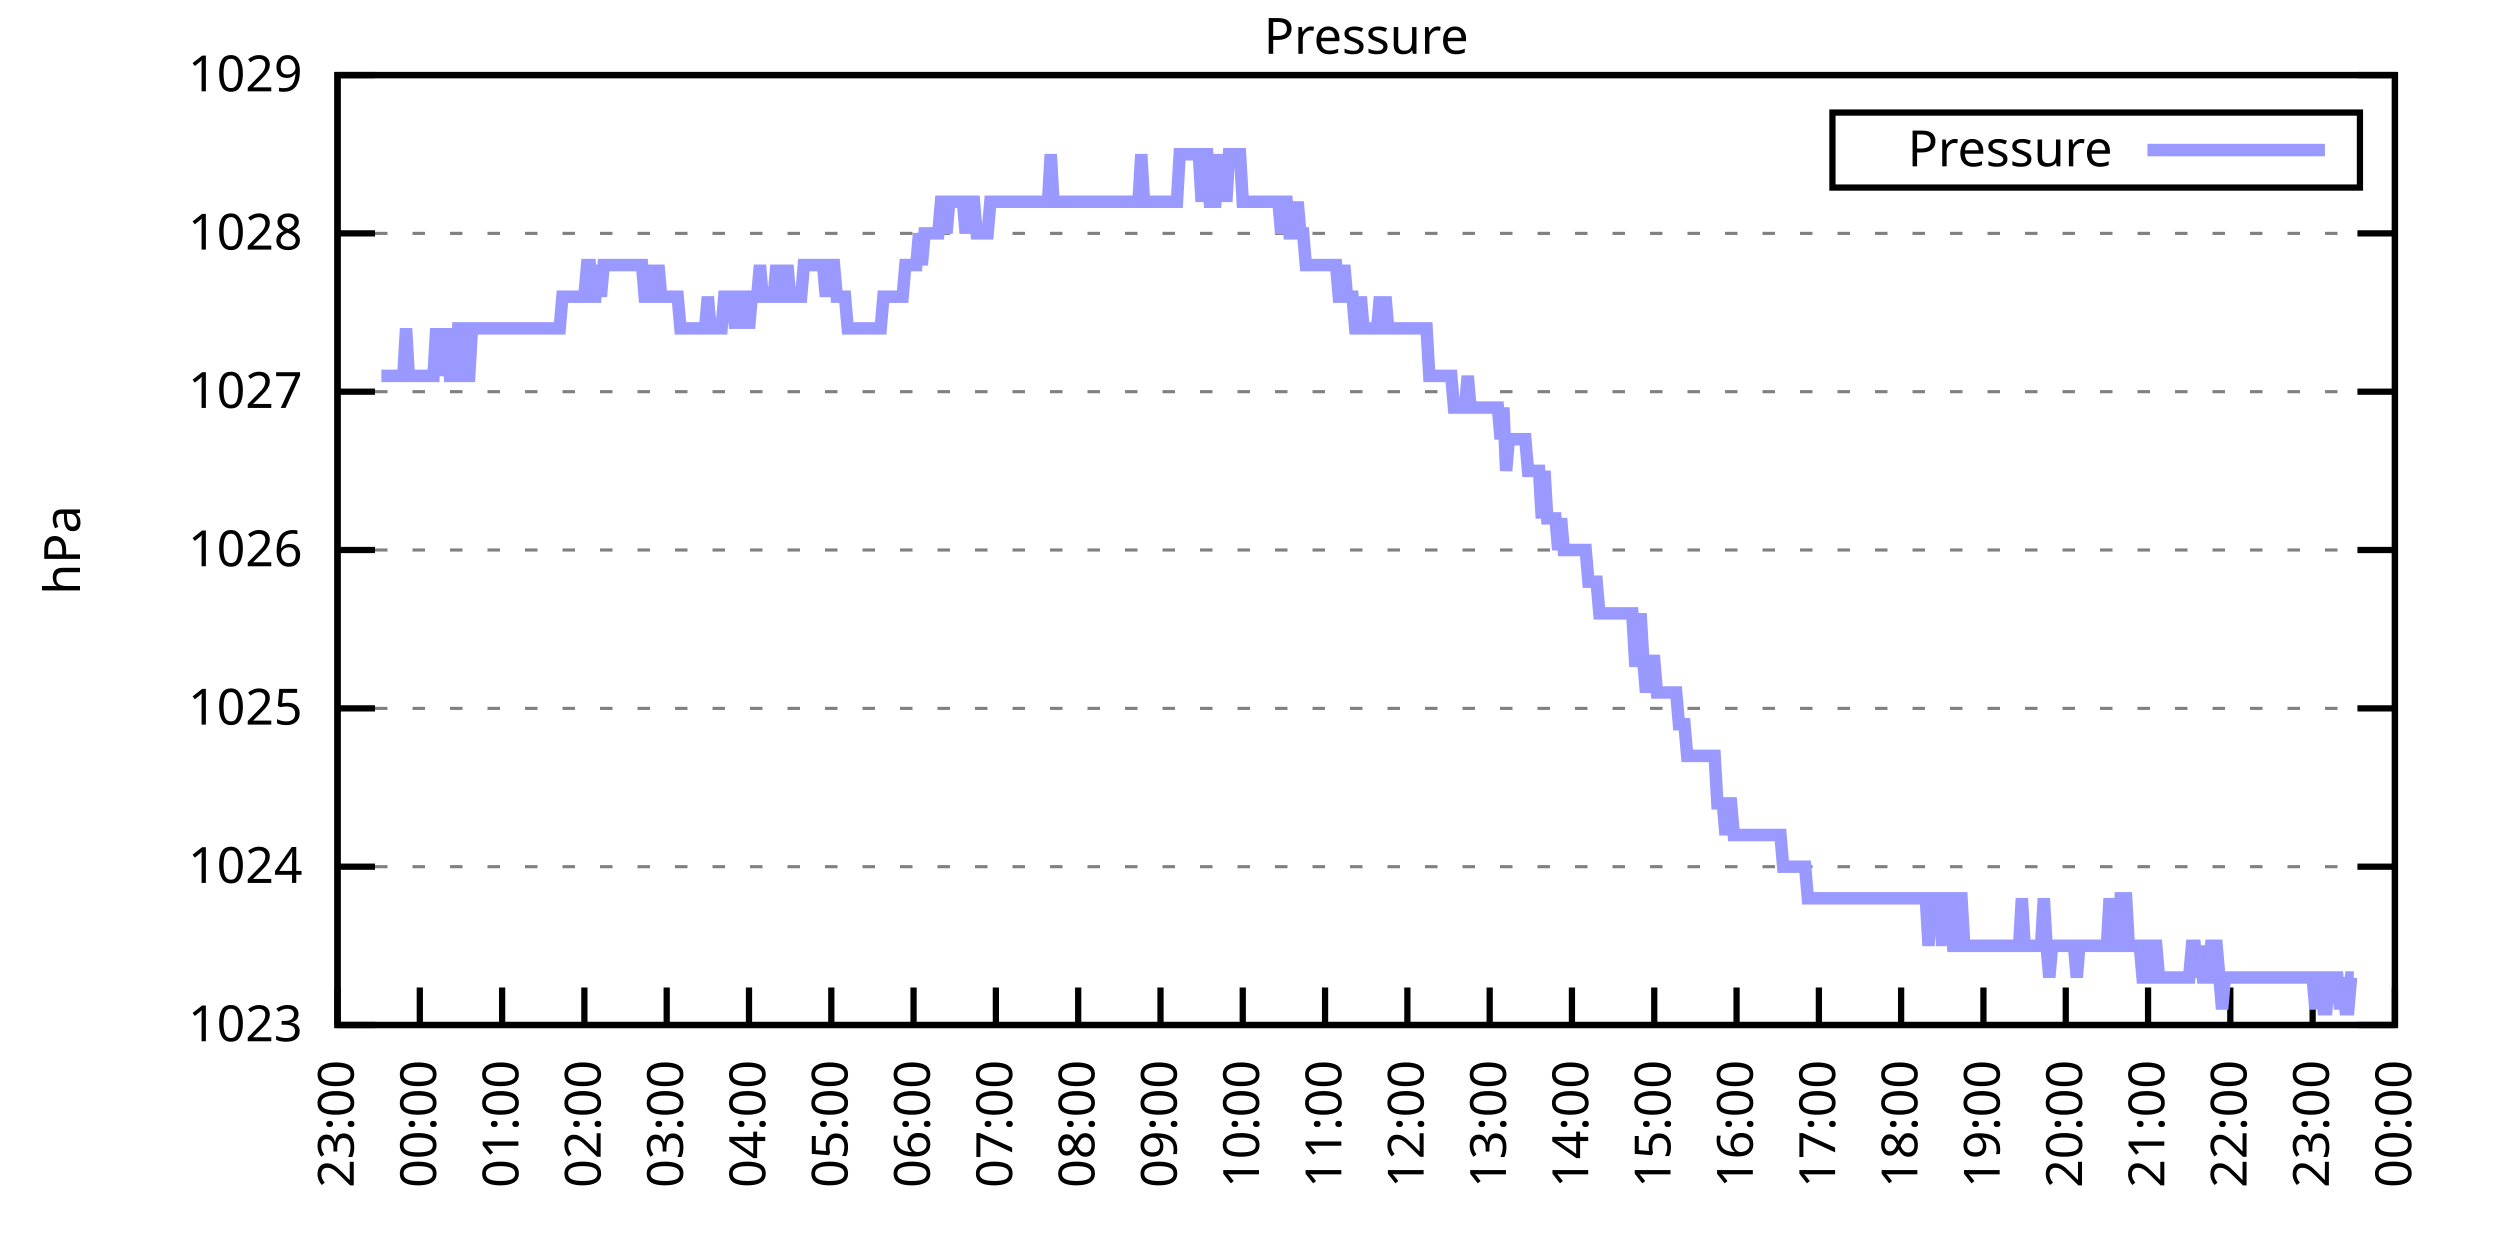
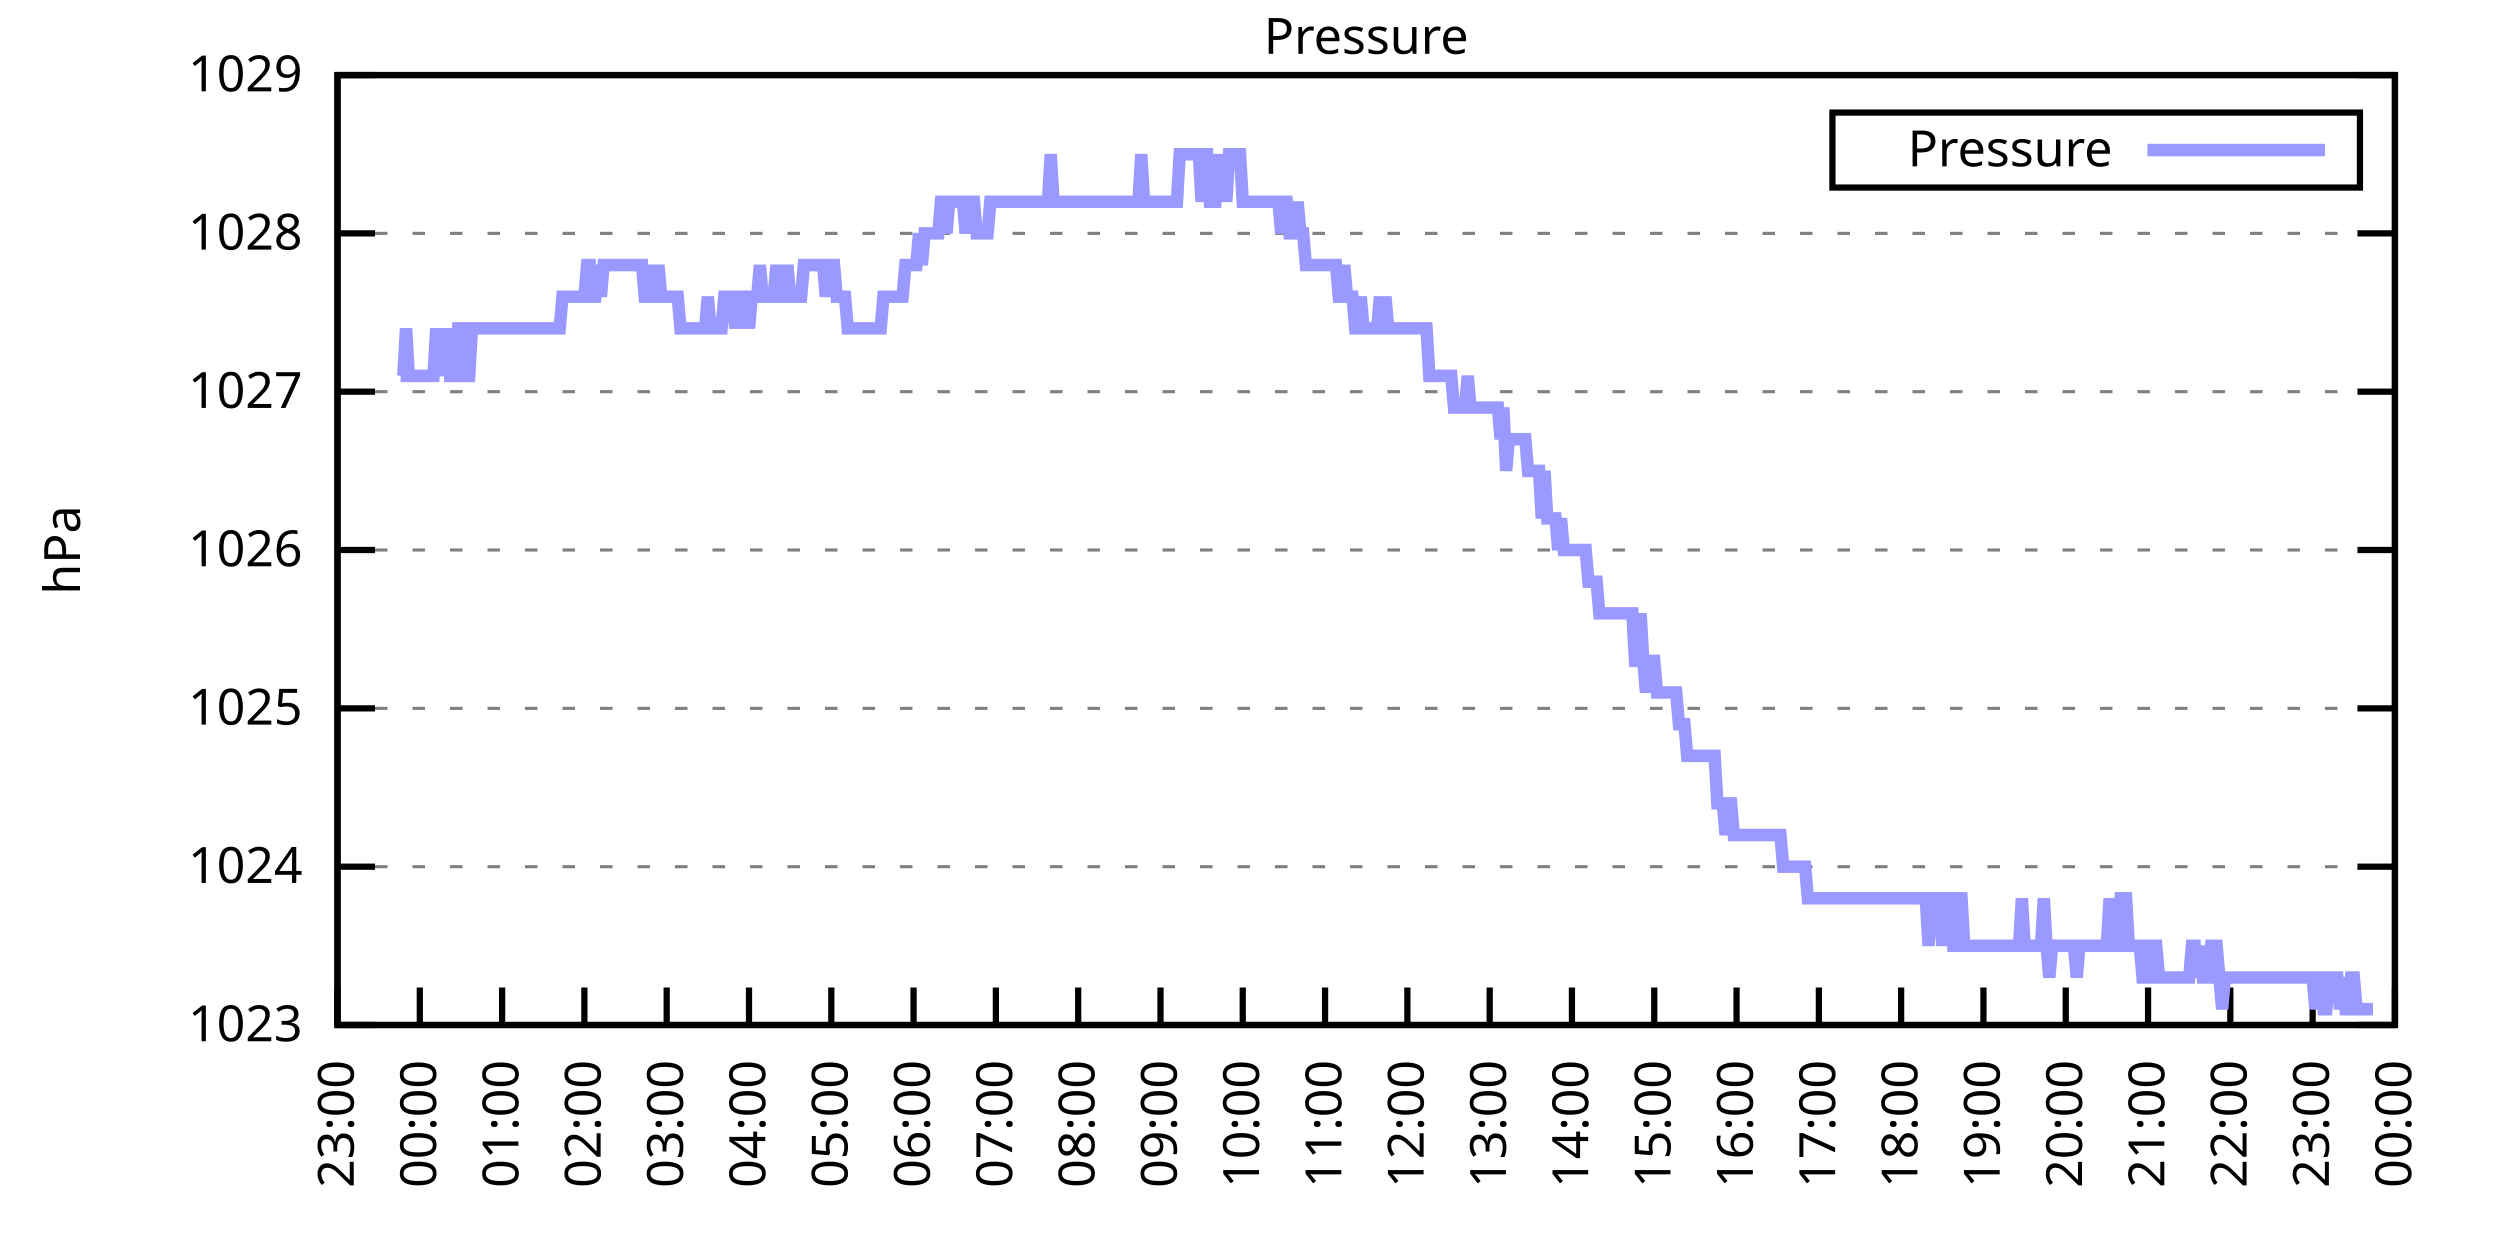
<svg xmlns="http://www.w3.org/2000/svg" xmlns:xlink="http://www.w3.org/1999/xlink" width="400" height="200" viewBox="0 0 400 200">
  <g id="gnuplot_canvas">
    <rect x="0" y="0" width="400" height="200" fill="none" />
    <defs>
      <circle id="gpDot" r="0.5" stroke-width="0.5" stroke="currentColor" />
      <path id="gpPt0" stroke-width="0.333" stroke="currentColor" d="M-1,0 h2 M0,-1 v2" />
      <path id="gpPt1" stroke-width="0.333" stroke="currentColor" d="M-1,-1 L1,1 M1,-1 L-1,1" />
      <path id="gpPt2" stroke-width="0.333" stroke="currentColor" d="M-1,0 L1,0 M0,-1 L0,1 M-1,-1 L1,1 M-1,1 L1,-1" />
      <rect id="gpPt3" stroke-width="0.333" stroke="currentColor" x="-1" y="-1" width="2" height="2" />
      <rect id="gpPt4" stroke-width="0.333" stroke="currentColor" fill="currentColor" x="-1" y="-1" width="2" height="2" />
      <circle id="gpPt5" stroke-width="0.333" stroke="currentColor" cx="0" cy="0" r="1" />
      <use xlink:href="#gpPt5" id="gpPt6" fill="currentColor" stroke="none" />
      <path id="gpPt7" stroke-width="0.333" stroke="currentColor" d="M0,-1.33 L-1.33,0.67 L1.33,0.67 z" />
      <use xlink:href="#gpPt7" id="gpPt8" fill="currentColor" stroke="none" />
      <use xlink:href="#gpPt7" id="gpPt9" stroke="currentColor" transform="rotate(180)" />
      <use xlink:href="#gpPt9" id="gpPt10" fill="currentColor" stroke="none" />
      <use xlink:href="#gpPt3" id="gpPt11" stroke="currentColor" transform="rotate(45)" />
      <use xlink:href="#gpPt11" id="gpPt12" fill="currentColor" stroke="none" />
      <path id="gpPt13" stroke-width="0.333" stroke="currentColor" d="M0,1.330 L1.265,0.411 L0.782,-1.067 L-0.782,-1.076 L-1.265,0.411 z" />
      <use xlink:href="#gpPt13" id="gpPt14" fill="currentColor" stroke="none" />
      <filter id="textbox" filterUnits="objectBoundingBox" x="0" y="0" height="1" width="1">
        <feFlood flood-color="white" flood-opacity="1" result="bgnd" />
        <feComposite in="SourceGraphic" in2="bgnd" operator="atop" />
      </filter>
      <filter id="greybox" filterUnits="objectBoundingBox" x="0" y="0" height="1" width="1">
        <feFlood flood-color="lightgrey" flood-opacity="1" result="grey" />
        <feComposite in="SourceGraphic" in2="grey" operator="atop" />
      </filter>
    </defs>
    <g fill="none" color="white" stroke="currentColor" stroke-width="1.00" stroke-linecap="butt" stroke-linejoin="miter">
</g>
    <g fill="none" color="black" stroke="currentColor" stroke-width="1.00" stroke-linecap="butt" stroke-linejoin="miter">
      <g stroke="none" shape-rendering="crispEdges">
        <polygon fill="rgb(255, 255, 255)" points="54.00,164.00 383.18,164.00 383.18,12.02 54.00,12.02 " />
      </g>
    </g>
    <g fill="none" color="black" stroke="currentColor" stroke-width="1.00" stroke-linecap="butt" stroke-linejoin="miter">
</g>
    <g fill="none" color="black" stroke="black" stroke-width="0.50" stroke-linecap="butt" stroke-linejoin="miter">
</g>
    <g fill="none" color="gray" stroke="currentColor" stroke-width="0.50" stroke-linecap="butt" stroke-linejoin="miter">
      <path stroke="gray" stroke-dasharray="2,4" class="gridline" d="M54.00,164.00 L383.19,164.00  " />
    </g>
    <g fill="none" color="gray" stroke="gray" stroke-width="1.00" stroke-linecap="butt" stroke-linejoin="miter">
</g>
    <g fill="none" color="black" stroke="currentColor" stroke-width="1.00" stroke-linecap="butt" stroke-linejoin="miter">
      <path stroke="black" d="M54.00,164.00 L60.00,164.00 M383.19,164.00 L377.19,164.00  " />
      <g transform="translate(48.40,166.60)" stroke="none" fill="black" font-family="Sans" font-size="8.00" text-anchor="end">
        <text>
          <tspan font-family="Sans"> 1023</tspan>
        </text>
      </g>
    </g>
    <g fill="none" color="black" stroke="currentColor" stroke-width="1.00" stroke-linecap="butt" stroke-linejoin="miter">
</g>
    <g fill="none" color="black" stroke="black" stroke-width="0.50" stroke-linecap="butt" stroke-linejoin="miter">
</g>
    <g fill="none" color="gray" stroke="currentColor" stroke-width="0.50" stroke-linecap="butt" stroke-linejoin="miter">
      <path stroke="gray" stroke-dasharray="2,4" class="gridline" d="M54.00,138.67 L383.19,138.67  " />
    </g>
    <g fill="none" color="gray" stroke="gray" stroke-width="1.00" stroke-linecap="butt" stroke-linejoin="miter">
</g>
    <g fill="none" color="black" stroke="currentColor" stroke-width="1.00" stroke-linecap="butt" stroke-linejoin="miter">
      <path stroke="black" d="M54.00,138.67 L60.00,138.67 M383.19,138.67 L377.19,138.67  " />
      <g transform="translate(48.40,141.27)" stroke="none" fill="black" font-family="Sans" font-size="8.00" text-anchor="end">
        <text>
          <tspan font-family="Sans"> 1024</tspan>
        </text>
      </g>
    </g>
    <g fill="none" color="black" stroke="currentColor" stroke-width="1.00" stroke-linecap="butt" stroke-linejoin="miter">
</g>
    <g fill="none" color="black" stroke="black" stroke-width="0.50" stroke-linecap="butt" stroke-linejoin="miter">
</g>
    <g fill="none" color="gray" stroke="currentColor" stroke-width="0.50" stroke-linecap="butt" stroke-linejoin="miter">
      <path stroke="gray" stroke-dasharray="2,4" class="gridline" d="M54.00,113.34 L383.19,113.34  " />
    </g>
    <g fill="none" color="gray" stroke="gray" stroke-width="1.00" stroke-linecap="butt" stroke-linejoin="miter">
</g>
    <g fill="none" color="black" stroke="currentColor" stroke-width="1.00" stroke-linecap="butt" stroke-linejoin="miter">
      <path stroke="black" d="M54.00,113.34 L60.00,113.34 M383.19,113.34 L377.19,113.34  " />
      <g transform="translate(48.40,115.94)" stroke="none" fill="black" font-family="Sans" font-size="8.00" text-anchor="end">
        <text>
          <tspan font-family="Sans"> 1025</tspan>
        </text>
      </g>
    </g>
    <g fill="none" color="black" stroke="currentColor" stroke-width="1.00" stroke-linecap="butt" stroke-linejoin="miter">
</g>
    <g fill="none" color="black" stroke="black" stroke-width="0.50" stroke-linecap="butt" stroke-linejoin="miter">
</g>
    <g fill="none" color="gray" stroke="currentColor" stroke-width="0.50" stroke-linecap="butt" stroke-linejoin="miter">
      <path stroke="gray" stroke-dasharray="2,4" class="gridline" d="M54.00,88.00 L383.19,88.00  " />
    </g>
    <g fill="none" color="gray" stroke="gray" stroke-width="1.00" stroke-linecap="butt" stroke-linejoin="miter">
</g>
    <g fill="none" color="black" stroke="currentColor" stroke-width="1.00" stroke-linecap="butt" stroke-linejoin="miter">
      <path stroke="black" d="M54.00,88.00 L60.00,88.00 M383.19,88.00 L377.19,88.00  " />
      <g transform="translate(48.40,90.60)" stroke="none" fill="black" font-family="Sans" font-size="8.00" text-anchor="end">
        <text>
          <tspan font-family="Sans"> 1026</tspan>
        </text>
      </g>
    </g>
    <g fill="none" color="black" stroke="currentColor" stroke-width="1.00" stroke-linecap="butt" stroke-linejoin="miter">
</g>
    <g fill="none" color="black" stroke="black" stroke-width="0.50" stroke-linecap="butt" stroke-linejoin="miter">
</g>
    <g fill="none" color="gray" stroke="currentColor" stroke-width="0.50" stroke-linecap="butt" stroke-linejoin="miter">
      <path stroke="gray" stroke-dasharray="2,4" class="gridline" d="M54.00,62.67 L383.19,62.67  " />
    </g>
    <g fill="none" color="gray" stroke="gray" stroke-width="1.00" stroke-linecap="butt" stroke-linejoin="miter">
</g>
    <g fill="none" color="black" stroke="currentColor" stroke-width="1.00" stroke-linecap="butt" stroke-linejoin="miter">
      <path stroke="black" d="M54.00,62.67 L60.00,62.67 M383.19,62.67 L377.19,62.67  " />
      <g transform="translate(48.40,65.27)" stroke="none" fill="black" font-family="Sans" font-size="8.00" text-anchor="end">
        <text>
          <tspan font-family="Sans"> 1027</tspan>
        </text>
      </g>
    </g>
    <g fill="none" color="black" stroke="currentColor" stroke-width="1.00" stroke-linecap="butt" stroke-linejoin="miter">
</g>
    <g fill="none" color="black" stroke="black" stroke-width="0.50" stroke-linecap="butt" stroke-linejoin="miter">
</g>
    <g fill="none" color="gray" stroke="currentColor" stroke-width="0.50" stroke-linecap="butt" stroke-linejoin="miter">
      <path stroke="gray" stroke-dasharray="2,4" class="gridline" d="M54.00,37.34 L383.19,37.34  " />
    </g>
    <g fill="none" color="gray" stroke="gray" stroke-width="1.00" stroke-linecap="butt" stroke-linejoin="miter">
</g>
    <g fill="none" color="black" stroke="currentColor" stroke-width="1.00" stroke-linecap="butt" stroke-linejoin="miter">
      <path stroke="black" d="M54.00,37.34 L60.00,37.34 M383.19,37.34 L377.19,37.34  " />
      <g transform="translate(48.40,39.94)" stroke="none" fill="black" font-family="Sans" font-size="8.00" text-anchor="end">
        <text>
          <tspan font-family="Sans"> 1028</tspan>
        </text>
      </g>
    </g>
    <g fill="none" color="black" stroke="currentColor" stroke-width="1.00" stroke-linecap="butt" stroke-linejoin="miter">
</g>
    <g fill="none" color="black" stroke="black" stroke-width="0.50" stroke-linecap="butt" stroke-linejoin="miter">
</g>
    <g fill="none" color="gray" stroke="currentColor" stroke-width="0.50" stroke-linecap="butt" stroke-linejoin="miter">
      <path stroke="gray" stroke-dasharray="2,4" class="gridline" d="M54.00,12.01 L383.19,12.01  " />
    </g>
    <g fill="none" color="gray" stroke="gray" stroke-width="1.00" stroke-linecap="butt" stroke-linejoin="miter">
</g>
    <g fill="none" color="black" stroke="currentColor" stroke-width="1.00" stroke-linecap="butt" stroke-linejoin="miter">
      <path stroke="black" d="M54.00,12.01 L60.00,12.01 M383.19,12.01 L377.19,12.01  " />
      <g transform="translate(48.40,14.61)" stroke="none" fill="black" font-family="Sans" font-size="8.00" text-anchor="end">
        <text>
          <tspan font-family="Sans"> 1029</tspan>
        </text>
      </g>
    </g>
    <g fill="none" color="black" stroke="currentColor" stroke-width="1.00" stroke-linecap="butt" stroke-linejoin="miter">
      <path stroke="black" d="M54.00,164.00 L54.00,158.00  " />
      <g transform="translate(56.60,169.60) rotate(270.00)" stroke="none" fill="black" font-family="Sans" font-size="8.00" text-anchor="end">
        <text>
          <tspan font-family="Sans">23:00</tspan>
        </text>
      </g>
    </g>
    <g fill="none" color="black" stroke="currentColor" stroke-width="1.00" stroke-linecap="butt" stroke-linejoin="miter">
      <path stroke="black" d="M67.17,164.00 L67.17,158.00  " />
      <g transform="translate(69.77,169.60) rotate(270.00)" stroke="none" fill="black" font-family="Sans" font-size="8.00" text-anchor="end">
        <text>
          <tspan font-family="Sans">00:00</tspan>
        </text>
      </g>
    </g>
    <g fill="none" color="black" stroke="currentColor" stroke-width="1.00" stroke-linecap="butt" stroke-linejoin="miter">
      <path stroke="black" d="M80.34,164.00 L80.34,158.00  " />
      <g transform="translate(82.94,169.60) rotate(270.00)" stroke="none" fill="black" font-family="Sans" font-size="8.00" text-anchor="end">
        <text>
          <tspan font-family="Sans">01:00</tspan>
        </text>
      </g>
    </g>
    <g fill="none" color="black" stroke="currentColor" stroke-width="1.00" stroke-linecap="butt" stroke-linejoin="miter">
      <path stroke="black" d="M93.50,164.00 L93.50,158.00  " />
      <g transform="translate(96.10,169.60) rotate(270.00)" stroke="none" fill="black" font-family="Sans" font-size="8.00" text-anchor="end">
        <text>
          <tspan font-family="Sans">02:00</tspan>
        </text>
      </g>
    </g>
    <g fill="none" color="black" stroke="currentColor" stroke-width="1.00" stroke-linecap="butt" stroke-linejoin="miter">
      <path stroke="black" d="M106.67,164.00 L106.67,158.00  " />
      <g transform="translate(109.27,169.60) rotate(270.00)" stroke="none" fill="black" font-family="Sans" font-size="8.00" text-anchor="end">
        <text>
          <tspan font-family="Sans">03:00</tspan>
        </text>
      </g>
    </g>
    <g fill="none" color="black" stroke="currentColor" stroke-width="1.00" stroke-linecap="butt" stroke-linejoin="miter">
      <path stroke="black" d="M119.84,164.00 L119.84,158.00  " />
      <g transform="translate(122.44,169.60) rotate(270.00)" stroke="none" fill="black" font-family="Sans" font-size="8.00" text-anchor="end">
        <text>
          <tspan font-family="Sans">04:00</tspan>
        </text>
      </g>
    </g>
    <g fill="none" color="black" stroke="currentColor" stroke-width="1.00" stroke-linecap="butt" stroke-linejoin="miter">
      <path stroke="black" d="M133.01,164.00 L133.01,158.00  " />
      <g transform="translate(135.61,169.60) rotate(270.00)" stroke="none" fill="black" font-family="Sans" font-size="8.00" text-anchor="end">
        <text>
          <tspan font-family="Sans">05:00</tspan>
        </text>
      </g>
    </g>
    <g fill="none" color="black" stroke="currentColor" stroke-width="1.00" stroke-linecap="butt" stroke-linejoin="miter">
      <path stroke="black" d="M146.17,164.00 L146.17,158.00  " />
      <g transform="translate(148.77,169.60) rotate(270.00)" stroke="none" fill="black" font-family="Sans" font-size="8.00" text-anchor="end">
        <text>
          <tspan font-family="Sans">06:00</tspan>
        </text>
      </g>
    </g>
    <g fill="none" color="black" stroke="currentColor" stroke-width="1.00" stroke-linecap="butt" stroke-linejoin="miter">
      <path stroke="black" d="M159.34,164.00 L159.34,158.00  " />
      <g transform="translate(161.94,169.60) rotate(270.00)" stroke="none" fill="black" font-family="Sans" font-size="8.00" text-anchor="end">
        <text>
          <tspan font-family="Sans">07:00</tspan>
        </text>
      </g>
    </g>
    <g fill="none" color="black" stroke="currentColor" stroke-width="1.00" stroke-linecap="butt" stroke-linejoin="miter">
      <path stroke="black" d="M172.51,164.00 L172.51,158.00  " />
      <g transform="translate(175.11,169.60) rotate(270.00)" stroke="none" fill="black" font-family="Sans" font-size="8.00" text-anchor="end">
        <text>
          <tspan font-family="Sans">08:00</tspan>
        </text>
      </g>
    </g>
    <g fill="none" color="black" stroke="currentColor" stroke-width="1.00" stroke-linecap="butt" stroke-linejoin="miter">
      <path stroke="black" d="M185.68,164.00 L185.68,158.00  " />
      <g transform="translate(188.28,169.60) rotate(270.00)" stroke="none" fill="black" font-family="Sans" font-size="8.00" text-anchor="end">
        <text>
          <tspan font-family="Sans">09:00</tspan>
        </text>
      </g>
    </g>
    <g fill="none" color="black" stroke="currentColor" stroke-width="1.00" stroke-linecap="butt" stroke-linejoin="miter">
      <path stroke="black" d="M198.84,164.00 L198.84,158.00  " />
      <g transform="translate(201.44,169.60) rotate(270.00)" stroke="none" fill="black" font-family="Sans" font-size="8.00" text-anchor="end">
        <text>
          <tspan font-family="Sans">10:00</tspan>
        </text>
      </g>
    </g>
    <g fill="none" color="black" stroke="currentColor" stroke-width="1.00" stroke-linecap="butt" stroke-linejoin="miter">
      <path stroke="black" d="M212.01,164.00 L212.01,158.00  " />
      <g transform="translate(214.61,169.60) rotate(270.00)" stroke="none" fill="black" font-family="Sans" font-size="8.00" text-anchor="end">
        <text>
          <tspan font-family="Sans">11:00</tspan>
        </text>
      </g>
    </g>
    <g fill="none" color="black" stroke="currentColor" stroke-width="1.00" stroke-linecap="butt" stroke-linejoin="miter">
      <path stroke="black" d="M225.18,164.00 L225.18,158.00  " />
      <g transform="translate(227.78,169.60) rotate(270.00)" stroke="none" fill="black" font-family="Sans" font-size="8.00" text-anchor="end">
        <text>
          <tspan font-family="Sans">12:00</tspan>
        </text>
      </g>
    </g>
    <g fill="none" color="black" stroke="currentColor" stroke-width="1.00" stroke-linecap="butt" stroke-linejoin="miter">
      <path stroke="black" d="M238.35,164.00 L238.35,158.00  " />
      <g transform="translate(240.95,169.60) rotate(270.00)" stroke="none" fill="black" font-family="Sans" font-size="8.00" text-anchor="end">
        <text>
          <tspan font-family="Sans">13:00</tspan>
        </text>
      </g>
    </g>
    <g fill="none" color="black" stroke="currentColor" stroke-width="1.00" stroke-linecap="butt" stroke-linejoin="miter">
      <path stroke="black" d="M251.51,164.00 L251.51,158.00  " />
      <g transform="translate(254.11,169.60) rotate(270.00)" stroke="none" fill="black" font-family="Sans" font-size="8.00" text-anchor="end">
        <text>
          <tspan font-family="Sans">14:00</tspan>
        </text>
      </g>
    </g>
    <g fill="none" color="black" stroke="currentColor" stroke-width="1.00" stroke-linecap="butt" stroke-linejoin="miter">
      <path stroke="black" d="M264.68,164.00 L264.68,158.00  " />
      <g transform="translate(267.28,169.60) rotate(270.00)" stroke="none" fill="black" font-family="Sans" font-size="8.00" text-anchor="end">
        <text>
          <tspan font-family="Sans">15:00</tspan>
        </text>
      </g>
    </g>
    <g fill="none" color="black" stroke="currentColor" stroke-width="1.00" stroke-linecap="butt" stroke-linejoin="miter">
      <path stroke="black" d="M277.85,164.00 L277.85,158.00  " />
      <g transform="translate(280.45,169.60) rotate(270.00)" stroke="none" fill="black" font-family="Sans" font-size="8.00" text-anchor="end">
        <text>
          <tspan font-family="Sans">16:00</tspan>
        </text>
      </g>
    </g>
    <g fill="none" color="black" stroke="currentColor" stroke-width="1.00" stroke-linecap="butt" stroke-linejoin="miter">
      <path stroke="black" d="M291.02,164.00 L291.02,158.00  " />
      <g transform="translate(293.62,169.60) rotate(270.00)" stroke="none" fill="black" font-family="Sans" font-size="8.00" text-anchor="end">
        <text>
          <tspan font-family="Sans">17:00</tspan>
        </text>
      </g>
    </g>
    <g fill="none" color="black" stroke="currentColor" stroke-width="1.00" stroke-linecap="butt" stroke-linejoin="miter">
      <path stroke="black" d="M304.18,164.00 L304.18,158.00  " />
      <g transform="translate(306.78,169.60) rotate(270.00)" stroke="none" fill="black" font-family="Sans" font-size="8.00" text-anchor="end">
        <text>
          <tspan font-family="Sans">18:00</tspan>
        </text>
      </g>
    </g>
    <g fill="none" color="black" stroke="currentColor" stroke-width="1.00" stroke-linecap="butt" stroke-linejoin="miter">
      <path stroke="black" d="M317.35,164.00 L317.35,158.00  " />
      <g transform="translate(319.95,169.60) rotate(270.00)" stroke="none" fill="black" font-family="Sans" font-size="8.00" text-anchor="end">
        <text>
          <tspan font-family="Sans">19:00</tspan>
        </text>
      </g>
    </g>
    <g fill="none" color="black" stroke="currentColor" stroke-width="1.00" stroke-linecap="butt" stroke-linejoin="miter">
      <path stroke="black" d="M330.52,164.00 L330.52,158.00  " />
      <g transform="translate(333.12,169.60) rotate(270.00)" stroke="none" fill="black" font-family="Sans" font-size="8.00" text-anchor="end">
        <text>
          <tspan font-family="Sans">20:00</tspan>
        </text>
      </g>
    </g>
    <g fill="none" color="black" stroke="currentColor" stroke-width="1.00" stroke-linecap="butt" stroke-linejoin="miter">
      <path stroke="black" d="M343.69,164.00 L343.69,158.00  " />
      <g transform="translate(346.29,169.60) rotate(270.00)" stroke="none" fill="black" font-family="Sans" font-size="8.00" text-anchor="end">
        <text>
          <tspan font-family="Sans">21:00</tspan>
        </text>
      </g>
    </g>
    <g fill="none" color="black" stroke="currentColor" stroke-width="1.00" stroke-linecap="butt" stroke-linejoin="miter">
      <path stroke="black" d="M356.85,164.00 L356.85,158.00  " />
      <g transform="translate(359.45,169.60) rotate(270.00)" stroke="none" fill="black" font-family="Sans" font-size="8.00" text-anchor="end">
        <text>
          <tspan font-family="Sans">22:00</tspan>
        </text>
      </g>
    </g>
    <g fill="none" color="black" stroke="currentColor" stroke-width="1.00" stroke-linecap="butt" stroke-linejoin="miter">
      <path stroke="black" d="M370.02,164.00 L370.02,158.00  " />
      <g transform="translate(372.62,169.60) rotate(270.00)" stroke="none" fill="black" font-family="Sans" font-size="8.00" text-anchor="end">
        <text>
          <tspan font-family="Sans">23:00</tspan>
        </text>
      </g>
    </g>
    <g fill="none" color="black" stroke="currentColor" stroke-width="1.00" stroke-linecap="butt" stroke-linejoin="miter">
      <path stroke="black" d="M383.19,164.00 L383.19,158.00  " />
      <g transform="translate(385.79,169.60) rotate(270.00)" stroke="none" fill="black" font-family="Sans" font-size="8.00" text-anchor="end">
        <text>
          <tspan font-family="Sans">00:00</tspan>
        </text>
      </g>
    </g>
    <g fill="none" color="black" stroke="currentColor" stroke-width="1.00" stroke-linecap="butt" stroke-linejoin="miter">
</g>
    <g fill="none" color="black" stroke="currentColor" stroke-width="1.00" stroke-linecap="butt" stroke-linejoin="miter">
      <path stroke="black" d="M54.00,12.01 L54.00,164.00 L383.19,164.00 L383.19,12.01 L54.00,12.01 Z  " />
    </g>
    <g fill="none" color="black" stroke="currentColor" stroke-width="1.00" stroke-linecap="butt" stroke-linejoin="miter">
</g>
    <g fill="none" color="black" stroke="currentColor" stroke-width="1.00" stroke-linecap="butt" stroke-linejoin="miter">
      <path stroke="black" d="M293.19,30.01 L293.19,18.01 L377.59,18.01 L377.59,30.01 L293.19,30.01 Z  " />
    </g>
    <g id="Pressure_plot_1">
      <g fill="none" color="white" stroke="black" stroke-width="2.00" stroke-linecap="butt" stroke-linejoin="miter">
</g>
      <g fill="none" color="black" stroke="currentColor" stroke-width="2.00" stroke-linecap="butt" stroke-linejoin="miter">
        <g transform="translate(337.99,26.61)" stroke="none" fill="black" font-family="Sans" font-size="8.00" text-anchor="end">
          <text>
            <tspan font-family="Sans">Pressure</tspan>
          </text>
        </g>
      </g>
      <g fill="none" color="black" stroke="currentColor" stroke-width="2.00" stroke-linecap="butt" stroke-linejoin="miter">
-         <path stroke="rgb(153, 153, 255)" d="M343.59,24.01 L371.99,24.01 M61.02,60.14 L61.46,60.14 L61.90,60.14 L62.34,60.14 L62.78,60.14 L63.22,60.14   L63.66,60.14 L64.10,60.14 L64.53,60.14 L64.97,52.54 L65.41,60.14 L65.85,60.14 L66.29,60.14 L66.73,60.14   L67.17,60.14 L67.61,60.14 L68.05,60.14 L68.48,60.14 L68.92,60.14 L69.36,60.14 L69.80,52.54 L70.24,60.14   L70.68,52.54 L71.12,60.14 L71.56,52.54 L72.00,60.14 L72.43,60.14 L72.87,60.14 L73.31,52.54 L73.75,52.54   L74.19,52.54 L74.63,60.14 L75.07,60.14 L75.51,52.54 L75.95,52.54 L76.38,52.54 L76.82,52.54 L77.26,52.54   L77.70,52.54 L78.14,52.54 L78.58,52.54 L79.02,52.54 L79.46,52.54 L79.90,52.54 L80.34,52.54 L80.77,52.54   L81.21,52.54 L81.65,52.54 L82.09,52.54 L82.53,52.54 L82.97,52.54 L83.41,52.54 L83.85,52.54 L84.29,52.54   L84.72,52.54 L85.16,52.54 L85.60,52.54 L86.04,52.54 L86.48,52.54 L86.92,52.54 L87.36,52.54 L87.80,52.54   L88.24,52.54 L88.67,52.54 L89.11,52.54 L89.55,52.54 L89.99,47.47 L90.43,47.47 L90.87,47.47 L91.31,47.47   L91.75,47.47 L92.19,47.47 L92.62,47.47 L93.06,47.47 L93.50,47.47 L93.94,42.41 L94.38,42.41 L94.82,47.47   L95.26,47.47 L95.70,42.41 L96.14,47.47 L96.58,42.41 L97.01,42.41 L97.45,42.41 L97.89,42.41 L98.33,42.41   L98.77,42.41 L99.21,42.41 L99.65,42.41 L100.09,42.41 L100.53,42.41 L100.96,42.41 L101.40,42.41 L101.84,42.41   L102.28,42.41 L102.72,42.41 L103.16,47.47 L103.60,47.47 L104.04,42.41 L104.48,47.47 L104.91,47.47 L105.35,42.41   L105.79,47.47 L106.23,47.47 L106.67,47.47 L107.11,47.47 L107.55,47.47 L107.99,47.47 L108.43,47.47 L108.87,52.54   L109.30,52.54 L109.74,52.54 L110.18,52.54 L110.62,52.54 L111.06,52.54 L111.50,52.54 L111.94,52.54 L112.38,52.54   L112.82,52.54 L113.25,47.47 L113.69,52.54 L114.13,52.54 L114.57,52.54 L115.01,52.54 L115.45,52.54 L115.89,47.47   L116.33,47.47 L116.77,47.47 L117.20,47.47 L117.64,52.54 L118.08,47.47 L118.52,52.54 L118.96,47.47 L119.40,47.47   L119.84,52.54 L120.28,47.47 L120.72,47.47 L121.15,47.47 L121.59,42.41 L122.03,47.47 L122.47,47.47 L122.91,47.47   L123.35,47.47 L123.79,47.47 L124.23,42.41 L124.67,47.47 L125.11,47.47 L125.54,47.47 L125.98,42.41 L126.42,47.47   L126.86,47.47 L127.30,47.47 L127.74,47.47 L128.18,47.47 L128.62,42.41 L129.06,42.41 L129.49,42.41 L129.93,42.41   L130.37,42.41 L130.81,42.41 L131.25,42.41 L131.69,42.41 L132.13,47.47 L132.57,42.41 L133.01,42.41 L133.44,42.41   L133.88,47.47 L134.32,47.47 L134.76,47.47 L135.20,47.47 L135.64,52.54 L136.08,52.54 L136.52,52.54 L136.96,52.54   L137.39,52.54 L137.83,52.54 L138.27,52.54 L138.71,52.54 L139.15,52.54 L139.59,52.54 L140.03,52.54 L140.47,52.54   L140.91,52.54 L141.35,47.47 L141.78,47.47 L142.22,47.47 L142.66,47.47 L143.10,47.47 L143.54,47.47 L143.98,47.47   L144.42,47.47 L144.86,42.41 L145.30,42.41 L145.73,42.41 L146.17,42.41 L146.61,42.41 L147.05,37.34 L147.49,42.41   L147.93,37.34 L148.37,37.34 L148.81,37.34 L149.25,37.34 L149.68,37.34 L150.12,37.34 L150.56,32.28 L151.00,32.28   L151.44,37.34 L151.88,32.28 L152.32,32.28 L152.76,32.28 L153.20,32.28 L153.63,32.28 L154.07,32.28 L154.51,37.34   L154.95,32.28 L155.39,32.28 L155.83,32.28 L156.27,37.34 L156.71,37.34 L157.15,37.34 L157.59,37.34 L158.02,37.34   L158.46,32.28 L158.90,32.28 L159.34,32.28 L159.78,32.28 L160.22,32.28 L160.66,32.28 L161.10,32.28 L161.54,32.28   L161.97,32.28 L162.41,32.28 L162.85,32.28 L163.29,32.28 L163.73,32.28 L164.17,32.28 L164.61,32.28 L165.05,32.28   L165.49,32.28 L165.92,32.28 L166.36,32.28 L166.80,32.28 L167.24,32.28 L167.68,32.28 L168.12,24.68 L168.56,32.28   L169.00,32.28 L169.44,32.28 L169.87,32.28 L170.31,32.28 L170.75,32.28 L171.19,32.28 L171.63,32.28 L172.07,32.28   L172.51,32.28 L172.95,32.28 L173.39,32.28 L173.83,32.28 L174.26,32.28 L174.70,32.28 L175.14,32.28 L175.58,32.28   L176.02,32.28 L176.46,32.28 L176.90,32.28 L177.34,32.28 L177.78,32.28 L178.21,32.28 L178.65,32.28 L179.09,32.28   L179.53,32.28 L179.97,32.28 L180.41,32.28 L180.85,32.28 L181.29,32.28 L181.73,32.28 L182.16,32.28 L182.60,24.68   L183.04,32.28 L183.48,32.28 L183.92,32.28 L184.36,32.28 L184.80,32.28 L185.24,32.28 L185.68,32.28 L186.11,32.28   L186.55,32.28 L186.99,32.28 L187.43,32.28 L187.87,32.28 L188.31,32.28 L188.75,24.68 L189.19,24.68 L189.63,24.68   L190.07,24.68 L190.50,24.68 L190.94,24.68 L191.38,24.68 L191.82,24.68 L192.26,32.28 L192.70,24.68 L193.14,24.68   L193.58,32.28 L194.02,32.28 L194.45,32.28 L194.89,24.68 L195.33,32.28 L195.77,24.68 L196.21,32.28 L196.65,24.68   L197.09,24.68 L197.53,24.68 L197.97,24.68 L198.40,24.68 L198.84,32.28 L199.28,32.28 L199.72,32.28 L200.16,32.28   L200.60,32.28 L201.04,32.28 L201.48,32.28 L201.92,32.28 L202.35,32.28 L202.79,32.28 L203.23,32.28 L203.67,32.28   L204.11,32.28 L204.55,32.28 L204.99,37.34 L205.43,32.28 L205.87,32.28 L206.31,37.34 L206.74,37.34 L207.18,37.34   L207.62,32.28 L208.06,37.34 L208.50,37.34 L208.94,42.41 L209.38,42.41 L209.82,42.41 L210.26,42.41 L210.69,42.41   L211.13,42.41 L211.57,42.41 L212.01,42.41 L212.45,42.41 L212.89,42.41 L213.33,42.41 L213.77,42.41 L214.21,47.47   L214.64,47.47 L215.08,42.41 L215.52,47.47 L215.96,47.47 L216.40,47.47 L216.84,52.54 L217.28,52.54 L217.72,47.47   L218.16,52.54 L218.60,52.54 L219.03,52.54 L219.47,52.54 L219.91,52.54 L220.35,52.54 L220.79,47.47 L221.23,52.54   L221.67,47.47 L222.11,52.54 L222.55,52.54 L222.98,52.54 L223.42,52.54 L223.86,52.54 L224.30,52.54 L224.74,52.54   L225.18,52.54 L225.62,52.54 L226.06,52.54 L226.50,52.54 L226.93,52.54 L227.37,52.54 L227.81,52.54 L228.25,52.54   L228.69,60.14 L229.13,60.14 L229.57,60.14 L230.01,60.14 L230.45,60.14 L230.88,60.14 L231.32,60.14 L231.76,60.14   L232.20,60.14 L232.64,65.21 L233.08,65.21 L233.52,65.21 L233.96,65.21 L234.40,65.21 L234.84,60.14 L235.27,65.21   L235.71,65.21 L236.15,65.21 L236.59,65.21 L237.03,65.21 L237.47,65.21 L237.91,65.21 L238.35,65.21 L238.79,65.21   L239.22,65.21 L239.66,65.21 L240.10,70.27 L240.54,65.21 L240.98,75.34 L241.42,70.27 L241.86,70.27 L242.30,70.27   L242.74,70.27 L243.17,70.27 L243.61,70.27 L244.05,70.27 L244.49,75.34 L244.93,75.34 L245.37,75.34 L245.81,75.34   L246.25,75.34 L246.69,82.94 L247.12,75.34 L247.56,82.94 L248.00,82.94 L248.44,82.94 L248.88,82.94 L249.32,88.00   L249.76,82.94 L250.20,88.00 L250.64,88.00 L251.08,88.00 L251.51,88.00 L251.95,88.00 L252.39,88.00 L252.83,88.00   L253.27,88.00 L253.71,88.00 L254.15,93.07 L254.59,93.07 L255.03,93.07 L255.46,93.07 L255.90,98.14 L256.34,98.14   L256.78,98.14 L257.22,98.14 L257.66,98.14 L258.10,98.14 L258.54,98.14 L258.98,98.14 L259.41,98.14 L259.85,98.14   L260.29,98.14 L260.73,98.14 L261.17,98.14 L261.61,105.74 L262.05,105.74 L262.49,98.14 L262.93,105.74 L263.36,110.80   L263.80,105.74 L264.24,105.74 L264.68,105.74 L265.12,110.80 L265.56,110.80 L266.00,110.80 L266.44,110.80 L266.88,110.80   L267.32,110.80 L267.75,110.80 L268.19,110.80 L268.63,115.87 L269.07,115.87 L269.51,115.87 L269.95,120.94 L270.39,120.94   L270.83,120.94 L271.27,120.94 L271.70,120.94 L272.14,120.94 L272.58,120.94 L273.02,120.94 L273.46,120.94 L273.90,120.94   L274.34,120.94 L274.78,128.54 L275.22,128.54 L275.65,128.54 L276.09,133.60 L276.53,128.54 L276.97,128.54 L277.41,133.60   L277.85,133.60 L278.29,133.60 L278.73,133.60 L279.17,133.60 L279.60,133.60 L280.04,133.60 L280.48,133.60 L280.92,133.60   L281.36,133.60 L281.80,133.60 L282.24,133.60 L282.68,133.60 L283.12,133.60 L283.56,133.60 L283.99,133.60 L284.43,133.60   L284.87,133.60 L285.31,138.67 L285.75,138.67 L286.19,138.67 L286.63,138.67 L287.07,138.67 L287.51,138.67 L287.94,138.67   L288.38,138.67 L288.82,138.67 L289.26,143.73 L289.70,143.73 L290.14,143.73 L290.58,143.73 L291.02,143.73 L291.46,143.73   L291.89,143.73 L292.33,143.73 L292.77,143.73 L293.21,143.73 L293.65,143.73 L294.09,143.73 L294.53,143.73 L294.97,143.73   L295.41,143.73 L295.84,143.73 L296.28,143.73 L296.72,143.73 L297.16,143.73 L297.60,143.73 L298.04,143.73 L298.48,143.73   L298.92,143.73 L299.36,143.73 L299.80,143.73 L300.23,143.73 L300.67,143.73 L301.11,143.73 L301.55,143.73 L301.99,143.73   L302.43,143.73 L302.87,143.73 L303.31,143.73 L303.75,143.73 L304.18,143.73 L304.62,143.73 L305.06,143.73 L305.50,143.73   L305.94,143.73 L306.38,143.73 L306.82,143.73 L307.26,143.73 L307.70,143.73 L308.13,143.73 L308.57,151.33 L309.01,143.73   L309.45,143.73 L309.89,143.73 L310.33,143.73 L310.77,151.33 L311.21,143.73 L311.65,143.73 L312.08,143.73 L312.52,151.33   L312.96,151.33 L313.40,143.73 L313.84,143.73 L314.28,151.33 L314.72,151.33 L315.16,151.33 L315.60,151.33 L316.04,151.33   L316.47,151.33 L316.91,151.33 L317.35,151.33 L317.79,151.33 L318.23,151.33 L318.67,151.33 L319.11,151.33 L319.55,151.33   L319.99,151.33 L320.42,151.33 L320.86,151.33 L321.30,151.33 L321.74,151.33 L322.18,151.33 L322.62,151.33 L323.06,151.33   L323.50,143.73 L323.94,151.33 L324.37,151.33 L324.81,151.33 L325.25,151.33 L325.69,151.33 L326.13,151.33 L326.57,151.33   L327.01,143.73 L327.45,151.33 L327.89,156.40 L328.33,151.33 L328.76,151.33 L329.20,151.33 L329.64,151.33 L330.08,151.33   L330.52,151.33 L330.96,151.33 L331.40,151.33 L331.84,151.33 L332.28,156.40 L332.71,151.33 L333.15,151.33 L333.59,151.33   L334.03,151.33 L334.47,151.33 L334.91,151.33 L335.35,151.33 L335.79,151.33 L336.23,151.33 L336.66,151.33 L337.10,151.33   L337.54,143.73 L337.98,151.33 L338.42,151.33 L338.86,151.33 L339.30,143.73 L339.74,143.73 L340.18,143.73 L340.61,151.33   L341.05,151.33 L341.49,151.33 L341.93,151.33 L342.37,151.33 L342.81,156.40 L343.25,156.40 L343.69,156.40 L344.13,151.33   L344.57,151.33 L345.00,151.33 L345.44,156.40 L345.88,156.40 L346.32,156.40 L346.76,156.40 L347.20,156.40 L347.64,156.40   L348.08,156.40 L348.52,156.40 L348.95,156.40 L349.39,156.40 L349.83,156.40 L350.27,156.40 L350.71,151.33 L351.15,151.33   L351.59,156.40 L352.03,151.33 L352.47,156.40 L352.90,156.40 L353.34,156.40 L353.78,151.33 L354.22,151.33 L354.66,151.33   L355.10,156.40 L355.54,161.47 L355.98,156.40 L356.42,156.40 L356.85,156.40 L357.29,156.40 L357.73,156.40 L358.17,156.40   L358.61,156.40 L359.05,156.40 L359.49,156.40 L359.93,156.40 L360.37,156.40 L360.81,156.40 L361.24,156.40 L361.68,156.40   L362.12,156.40 L362.56,156.40 L363.00,156.40 L363.44,156.40 L363.88,156.40 L364.32,156.40 L364.76,156.40 L365.19,156.40   L365.63,156.40 L366.07,156.40 L366.51,156.40 L366.95,156.40 L367.39,156.40 L367.83,156.40 L368.27,156.40 L368.71,156.40   L369.14,156.40 L369.58,156.40 L370.02,156.40 L370.46,161.47 L370.90,156.40 L371.34,156.40 L371.78,161.47 L372.22,161.47   L372.66,156.40 L373.09,156.40 L373.53,156.40 L373.97,156.40 L374.41,161.47 L374.85,156.40 L375.29,161.47 L375.73,161.47   L376.17,156.40 L376.61,156.40  " />
+         <path stroke="rgb(153, 153, 255)" d="M343.59,24.01 L371.99,24.01 M64.10,60.14 L64.53,60.14 L64.97,52.54 L65.41,60.14 L65.85,60.14 L66.29,60.14   L66.73,60.14 L67.17,60.14 L67.61,60.14 L68.05,60.14 L68.48,60.14 L68.92,60.14 L69.36,60.14 L69.80,52.54   L70.24,60.14 L70.68,52.54 L71.12,60.14 L71.56,52.54 L72.00,60.14 L72.43,60.14 L72.87,60.14 L73.31,52.54   L73.75,52.54 L74.19,52.54 L74.63,60.14 L75.07,60.14 L75.51,52.54 L75.95,52.54 L76.38,52.54 L76.82,52.54   L77.26,52.54 L77.70,52.54 L78.14,52.54 L78.58,52.54 L79.02,52.54 L79.46,52.54 L79.90,52.54 L80.34,52.54   L80.77,52.54 L81.21,52.54 L81.65,52.54 L82.09,52.54 L82.53,52.54 L82.97,52.54 L83.41,52.54 L83.85,52.54   L84.29,52.54 L84.72,52.54 L85.16,52.54 L85.60,52.54 L86.04,52.54 L86.48,52.54 L86.92,52.54 L87.36,52.54   L87.80,52.54 L88.24,52.54 L88.67,52.54 L89.11,52.54 L89.55,52.54 L89.99,47.47 L90.43,47.47 L90.87,47.47   L91.31,47.47 L91.75,47.47 L92.19,47.47 L92.62,47.47 L93.06,47.47 L93.50,47.47 L93.94,42.41 L94.38,42.41   L94.82,47.47 L95.26,47.47 L95.70,42.41 L96.14,47.47 L96.58,42.41 L97.01,42.41 L97.45,42.41 L97.89,42.41   L98.33,42.41 L98.77,42.41 L99.21,42.41 L99.65,42.41 L100.09,42.41 L100.53,42.41 L100.96,42.41 L101.40,42.41   L101.84,42.41 L102.28,42.41 L102.72,42.41 L103.16,47.47 L103.60,47.47 L104.04,42.41 L104.48,47.47 L104.91,47.47   L105.35,42.41 L105.79,47.47 L106.23,47.47 L106.67,47.47 L107.11,47.47 L107.55,47.47 L107.99,47.47 L108.43,47.47   L108.87,52.54 L109.30,52.54 L109.74,52.54 L110.18,52.54 L110.62,52.54 L111.06,52.54 L111.50,52.54 L111.94,52.54   L112.38,52.54 L112.82,52.54 L113.25,47.47 L113.69,52.54 L114.13,52.54 L114.57,52.54 L115.01,52.54 L115.45,52.54   L115.89,47.47 L116.33,47.47 L116.77,47.47 L117.20,47.47 L117.64,52.54 L118.08,47.47 L118.52,52.54 L118.96,47.47   L119.40,47.47 L119.84,52.54 L120.28,47.47 L120.72,47.47 L121.15,47.47 L121.59,42.41 L122.03,47.47 L122.47,47.47   L122.91,47.47 L123.35,47.47 L123.79,47.47 L124.23,42.41 L124.67,47.47 L125.11,47.47 L125.54,47.47 L125.98,42.41   L126.42,47.47 L126.86,47.47 L127.30,47.47 L127.74,47.47 L128.18,47.47 L128.62,42.41 L129.06,42.41 L129.49,42.41   L129.93,42.41 L130.37,42.41 L130.81,42.41 L131.25,42.41 L131.69,42.41 L132.13,47.47 L132.57,42.41 L133.01,42.41   L133.44,42.41 L133.88,47.47 L134.32,47.47 L134.76,47.47 L135.20,47.47 L135.64,52.54 L136.08,52.54 L136.52,52.54   L136.96,52.54 L137.39,52.54 L137.83,52.54 L138.27,52.54 L138.71,52.54 L139.15,52.54 L139.59,52.54 L140.03,52.54   L140.47,52.54 L140.91,52.54 L141.35,47.47 L141.78,47.47 L142.22,47.47 L142.66,47.47 L143.10,47.47 L143.54,47.47   L143.98,47.47 L144.42,47.47 L144.86,42.41 L145.30,42.41 L145.73,42.41 L146.17,42.41 L146.61,42.41 L147.05,37.34   L147.49,42.41 L147.93,37.34 L148.37,37.34 L148.81,37.34 L149.25,37.34 L149.68,37.34 L150.12,37.34 L150.56,32.28   L151.00,32.28 L151.44,37.34 L151.88,32.28 L152.32,32.28 L152.76,32.28 L153.20,32.28 L153.63,32.28 L154.07,32.28   L154.51,37.34 L154.95,32.28 L155.39,32.28 L155.83,32.28 L156.27,37.34 L156.71,37.34 L157.15,37.34 L157.59,37.34   L158.02,37.34 L158.46,32.28 L158.90,32.28 L159.34,32.28 L159.78,32.28 L160.22,32.28 L160.66,32.28 L161.10,32.28   L161.54,32.28 L161.97,32.28 L162.41,32.28 L162.85,32.28 L163.29,32.28 L163.73,32.28 L164.17,32.28 L164.61,32.28   L165.05,32.28 L165.49,32.28 L165.92,32.28 L166.36,32.28 L166.80,32.28 L167.24,32.28 L167.68,32.28 L168.12,24.68   L168.56,32.28 L169.00,32.28 L169.44,32.28 L169.87,32.28 L170.31,32.28 L170.75,32.28 L171.19,32.28 L171.63,32.28   L172.07,32.28 L172.51,32.28 L172.95,32.28 L173.39,32.28 L173.83,32.28 L174.26,32.28 L174.70,32.28 L175.14,32.28   L175.58,32.28 L176.02,32.28 L176.46,32.28 L176.90,32.28 L177.34,32.28 L177.78,32.28 L178.21,32.28 L178.65,32.28   L179.09,32.28 L179.53,32.28 L179.97,32.28 L180.41,32.28 L180.85,32.28 L181.29,32.28 L181.73,32.28 L182.16,32.28   L182.60,24.68 L183.04,32.28 L183.48,32.28 L183.92,32.28 L184.36,32.28 L184.80,32.28 L185.24,32.28 L185.68,32.28   L186.11,32.28 L186.55,32.28 L186.99,32.28 L187.43,32.28 L187.87,32.28 L188.31,32.28 L188.75,24.68 L189.19,24.68   L189.63,24.68 L190.07,24.68 L190.50,24.68 L190.94,24.68 L191.38,24.68 L191.82,24.68 L192.26,32.28 L192.70,24.68   L193.14,24.68 L193.58,32.28 L194.02,32.28 L194.45,32.28 L194.89,24.68 L195.33,32.28 L195.77,24.68 L196.21,32.28   L196.65,24.68 L197.09,24.68 L197.53,24.68 L197.97,24.68 L198.40,24.68 L198.84,32.28 L199.28,32.28 L199.72,32.28   L200.16,32.28 L200.60,32.28 L201.04,32.28 L201.48,32.28 L201.92,32.28 L202.35,32.28 L202.79,32.28 L203.23,32.28   L203.67,32.28 L204.11,32.28 L204.55,32.28 L204.99,37.34 L205.43,32.28 L205.87,32.28 L206.31,37.34 L206.74,37.34   L207.18,37.34 L207.62,32.28 L208.06,37.34 L208.50,37.34 L208.94,42.41 L209.38,42.41 L209.82,42.41 L210.26,42.41   L210.69,42.41 L211.13,42.41 L211.57,42.41 L212.01,42.41 L212.45,42.41 L212.89,42.41 L213.33,42.41 L213.77,42.41   L214.21,47.47 L214.64,47.47 L215.08,42.41 L215.52,47.47 L215.96,47.47 L216.40,47.47 L216.84,52.54 L217.28,52.54   L217.72,47.47 L218.16,52.54 L218.60,52.54 L219.03,52.54 L219.47,52.54 L219.91,52.54 L220.35,52.54 L220.79,47.47   L221.23,52.54 L221.67,47.47 L222.11,52.54 L222.55,52.54 L222.98,52.54 L223.42,52.54 L223.86,52.54 L224.30,52.54   L224.74,52.54 L225.18,52.54 L225.62,52.54 L226.06,52.54 L226.50,52.54 L226.93,52.54 L227.37,52.54 L227.81,52.54   L228.25,52.54 L228.69,60.14 L229.13,60.14 L229.57,60.14 L230.01,60.14 L230.45,60.14 L230.88,60.14 L231.32,60.14   L231.76,60.14 L232.20,60.14 L232.64,65.21 L233.08,65.21 L233.52,65.21 L233.96,65.21 L234.40,65.21 L234.84,60.14   L235.27,65.21 L235.71,65.21 L236.15,65.21 L236.59,65.21 L237.03,65.21 L237.47,65.21 L237.91,65.21 L238.35,65.21   L238.79,65.21 L239.22,65.21 L239.66,65.21 L240.10,70.27 L240.54,65.21 L240.98,75.34 L241.42,70.27 L241.86,70.27   L242.30,70.27 L242.74,70.27 L243.17,70.27 L243.61,70.27 L244.05,70.27 L244.49,75.34 L244.93,75.34 L245.37,75.34   L245.81,75.34 L246.25,75.34 L246.69,82.94 L247.12,75.34 L247.56,82.94 L248.00,82.94 L248.44,82.94 L248.88,82.94   L249.32,88.00 L249.76,82.94 L250.20,88.00 L250.64,88.00 L251.08,88.00 L251.51,88.00 L251.95,88.00 L252.39,88.00   L252.83,88.00 L253.27,88.00 L253.71,88.00 L254.15,93.07 L254.59,93.07 L255.03,93.07 L255.46,93.07 L255.90,98.14   L256.34,98.14 L256.78,98.14 L257.22,98.14 L257.66,98.14 L258.10,98.14 L258.54,98.14 L258.98,98.14 L259.41,98.14   L259.85,98.14 L260.29,98.14 L260.73,98.14 L261.17,98.14 L261.61,105.74 L262.05,105.74 L262.49,98.14 L262.93,105.74   L263.36,110.80 L263.80,105.74 L264.24,105.74 L264.68,105.74 L265.12,110.80 L265.56,110.80 L266.00,110.80 L266.44,110.80   L266.88,110.80 L267.32,110.80 L267.75,110.80 L268.19,110.80 L268.63,115.87 L269.07,115.87 L269.51,115.87 L269.95,120.94   L270.39,120.94 L270.83,120.94 L271.27,120.94 L271.70,120.94 L272.14,120.94 L272.58,120.94 L273.02,120.94 L273.46,120.94   L273.90,120.94 L274.34,120.94 L274.78,128.54 L275.22,128.54 L275.65,128.54 L276.09,133.60 L276.53,128.54 L276.97,128.54   L277.41,133.60 L277.85,133.60 L278.29,133.60 L278.73,133.60 L279.17,133.60 L279.60,133.60 L280.04,133.60 L280.48,133.60   L280.92,133.60 L281.36,133.60 L281.80,133.60 L282.24,133.60 L282.68,133.60 L283.12,133.60 L283.56,133.60 L283.99,133.60   L284.43,133.60 L284.87,133.60 L285.31,138.67 L285.75,138.67 L286.19,138.67 L286.63,138.67 L287.07,138.67 L287.51,138.67   L287.94,138.67 L288.38,138.67 L288.82,138.67 L289.26,143.73 L289.70,143.73 L290.14,143.73 L290.58,143.73 L291.02,143.73   L291.46,143.73 L291.89,143.73 L292.33,143.73 L292.77,143.73 L293.21,143.73 L293.65,143.73 L294.09,143.73 L294.53,143.73   L294.97,143.73 L295.41,143.73 L295.84,143.73 L296.28,143.73 L296.72,143.73 L297.16,143.73 L297.60,143.73 L298.04,143.73   L298.48,143.73 L298.92,143.73 L299.36,143.73 L299.80,143.73 L300.23,143.73 L300.67,143.73 L301.11,143.73 L301.55,143.73   L301.99,143.73 L302.43,143.73 L302.87,143.73 L303.31,143.73 L303.75,143.73 L304.18,143.73 L304.62,143.73 L305.06,143.73   L305.50,143.73 L305.94,143.73 L306.38,143.73 L306.82,143.73 L307.26,143.73 L307.70,143.73 L308.13,143.73 L308.57,151.33   L309.01,143.73 L309.45,143.73 L309.89,143.73 L310.33,143.73 L310.77,151.33 L311.21,143.73 L311.65,143.73 L312.08,143.73   L312.52,151.33 L312.96,151.33 L313.40,143.73 L313.84,143.73 L314.28,151.33 L314.72,151.33 L315.16,151.33 L315.60,151.33   L316.04,151.33 L316.47,151.33 L316.91,151.33 L317.35,151.33 L317.79,151.33 L318.23,151.33 L318.67,151.33 L319.11,151.33   L319.55,151.33 L319.99,151.33 L320.42,151.33 L320.86,151.33 L321.30,151.33 L321.74,151.33 L322.18,151.33 L322.62,151.33   L323.06,151.33 L323.50,143.73 L323.94,151.33 L324.37,151.33 L324.81,151.33 L325.25,151.33 L325.69,151.33 L326.13,151.33   L326.57,151.33 L327.01,143.73 L327.45,151.33 L327.89,156.40 L328.33,151.33 L328.76,151.33 L329.20,151.33 L329.64,151.33   L330.08,151.33 L330.52,151.33 L330.96,151.33 L331.40,151.33 L331.84,151.33 L332.28,156.40 L332.71,151.33 L333.15,151.33   L333.59,151.33 L334.03,151.33 L334.47,151.33 L334.91,151.33 L335.35,151.33 L335.79,151.33 L336.23,151.33 L336.66,151.33   L337.10,151.33 L337.54,143.73 L337.98,151.33 L338.42,151.33 L338.86,151.33 L339.30,143.73 L339.74,143.73 L340.18,143.73   L340.61,151.33 L341.05,151.33 L341.49,151.33 L341.93,151.33 L342.37,151.33 L342.81,156.40 L343.25,156.40 L343.69,156.40   L344.13,151.33 L344.57,151.33 L345.00,151.33 L345.44,156.40 L345.88,156.40 L346.32,156.40 L346.76,156.40 L347.20,156.40   L347.64,156.40 L348.08,156.40 L348.52,156.40 L348.95,156.40 L349.39,156.40 L349.83,156.40 L350.27,156.40 L350.71,151.33   L351.15,151.33 L351.59,156.40 L352.03,151.33 L352.47,156.40 L352.90,156.40 L353.34,156.40 L353.78,151.33 L354.22,151.33   L354.66,151.33 L355.10,156.40 L355.54,161.47 L355.98,156.40 L356.42,156.40 L356.85,156.40 L357.29,156.40 L357.73,156.40   L358.17,156.40 L358.61,156.40 L359.05,156.40 L359.49,156.40 L359.93,156.40 L360.37,156.40 L360.81,156.40 L361.24,156.40   L361.68,156.40 L362.12,156.40 L362.56,156.40 L363.00,156.40 L363.44,156.40 L363.88,156.40 L364.32,156.40 L364.76,156.40   L365.19,156.40 L365.63,156.40 L366.07,156.40 L366.51,156.40 L366.95,156.40 L367.39,156.40 L367.83,156.40 L368.27,156.40   L368.71,156.40 L369.14,156.40 L369.58,156.40 L370.02,156.40 L370.46,161.47 L370.90,156.40 L371.34,156.40 L371.78,161.47   L372.22,161.47 L372.66,156.40 L373.09,156.40 L373.53,156.40 L373.97,156.40 L374.41,161.47 L374.85,156.40 L375.29,161.47   L375.73,161.47 L376.17,156.40 L376.61,156.40 L377.05,161.47 L377.48,161.47 L377.92,161.47 L378.36,161.47 L378.80,161.47   L379.24,161.47 L379.68,161.47  " />
      </g>
    </g>
    <g fill="none" color="black" stroke="currentColor" stroke-width="2.00" stroke-linecap="butt" stroke-linejoin="miter">
</g>
    <g fill="none" color="black" stroke="black" stroke-width="1.00" stroke-linecap="butt" stroke-linejoin="miter">
</g>
    <g fill="none" color="black" stroke="currentColor" stroke-width="1.00" stroke-linecap="butt" stroke-linejoin="miter">
      <path stroke="black" d="M54.00,12.01 L54.00,164.00 L383.19,164.00 L383.19,12.01 L54.00,12.01 Z  " />
      <g transform="translate(12.80,88.01) rotate(270.00)" stroke="none" fill="black" font-family="Sans" font-size="8.00" text-anchor="middle">
        <text>
          <tspan font-family="Sans">hPa</tspan>
        </text>
      </g>
    </g>
    <g fill="none" color="black" stroke="currentColor" stroke-width="1.00" stroke-linecap="butt" stroke-linejoin="miter">
</g>
    <g fill="none" color="black" stroke="currentColor" stroke-width="1.00" stroke-linecap="butt" stroke-linejoin="miter">
      <g transform="translate(218.59,8.61)" stroke="none" fill="black" font-family="Sans" font-size="8.00" text-anchor="middle">
        <text>
          <tspan font-family="Sans">Pressure</tspan>
        </text>
      </g>
    </g>
    <g fill="none" color="black" stroke="currentColor" stroke-width="1.00" stroke-linecap="butt" stroke-linejoin="miter">
</g>
  </g>
</svg>
